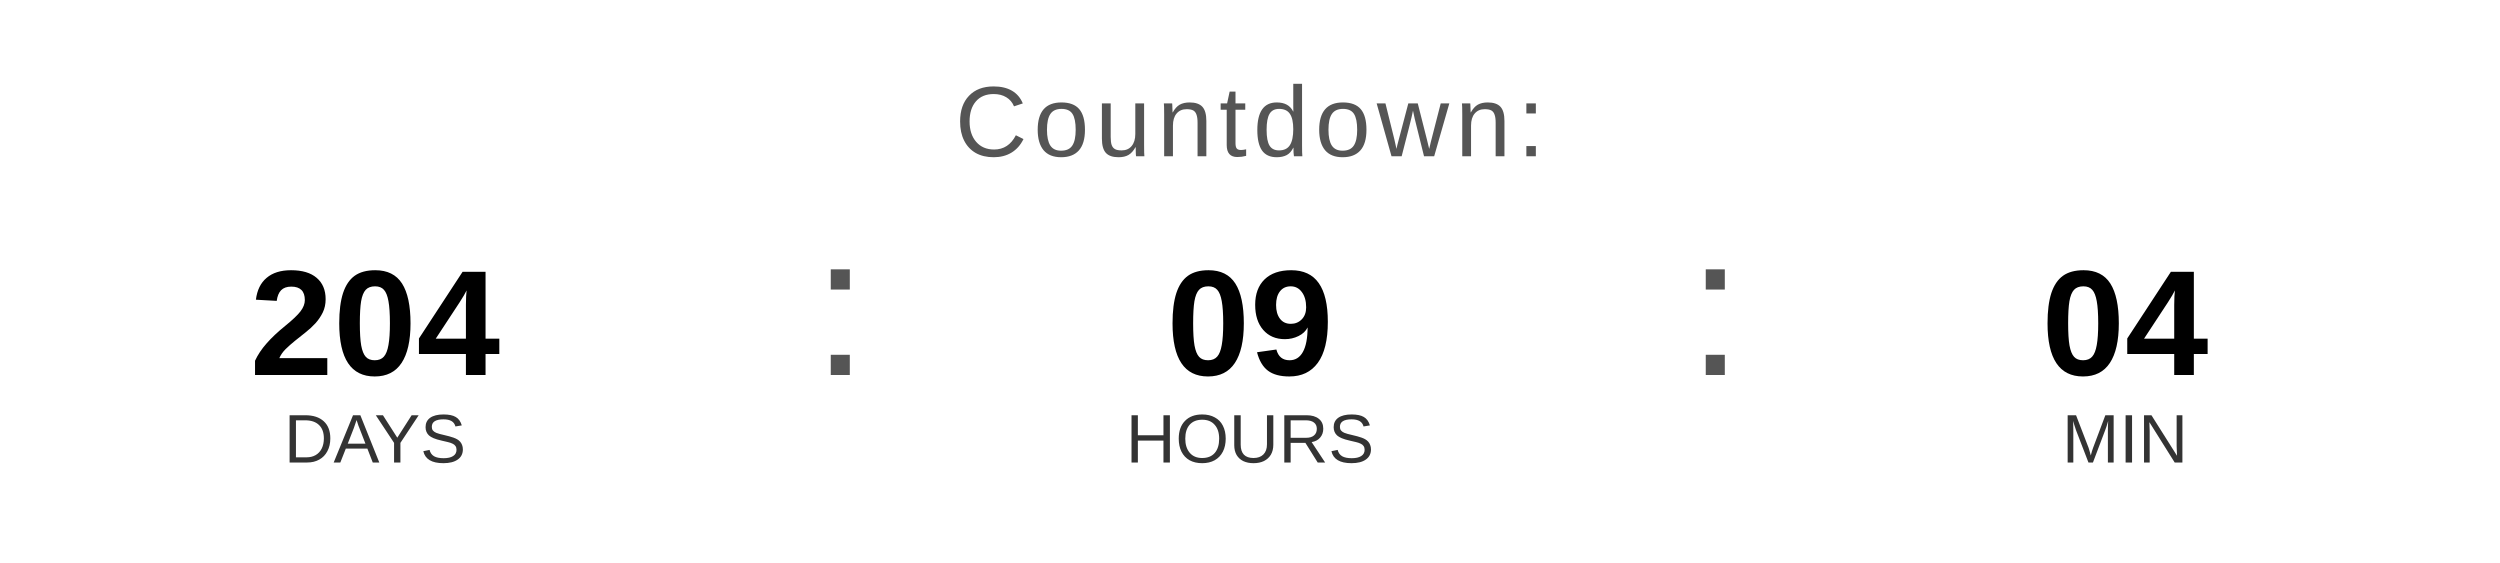
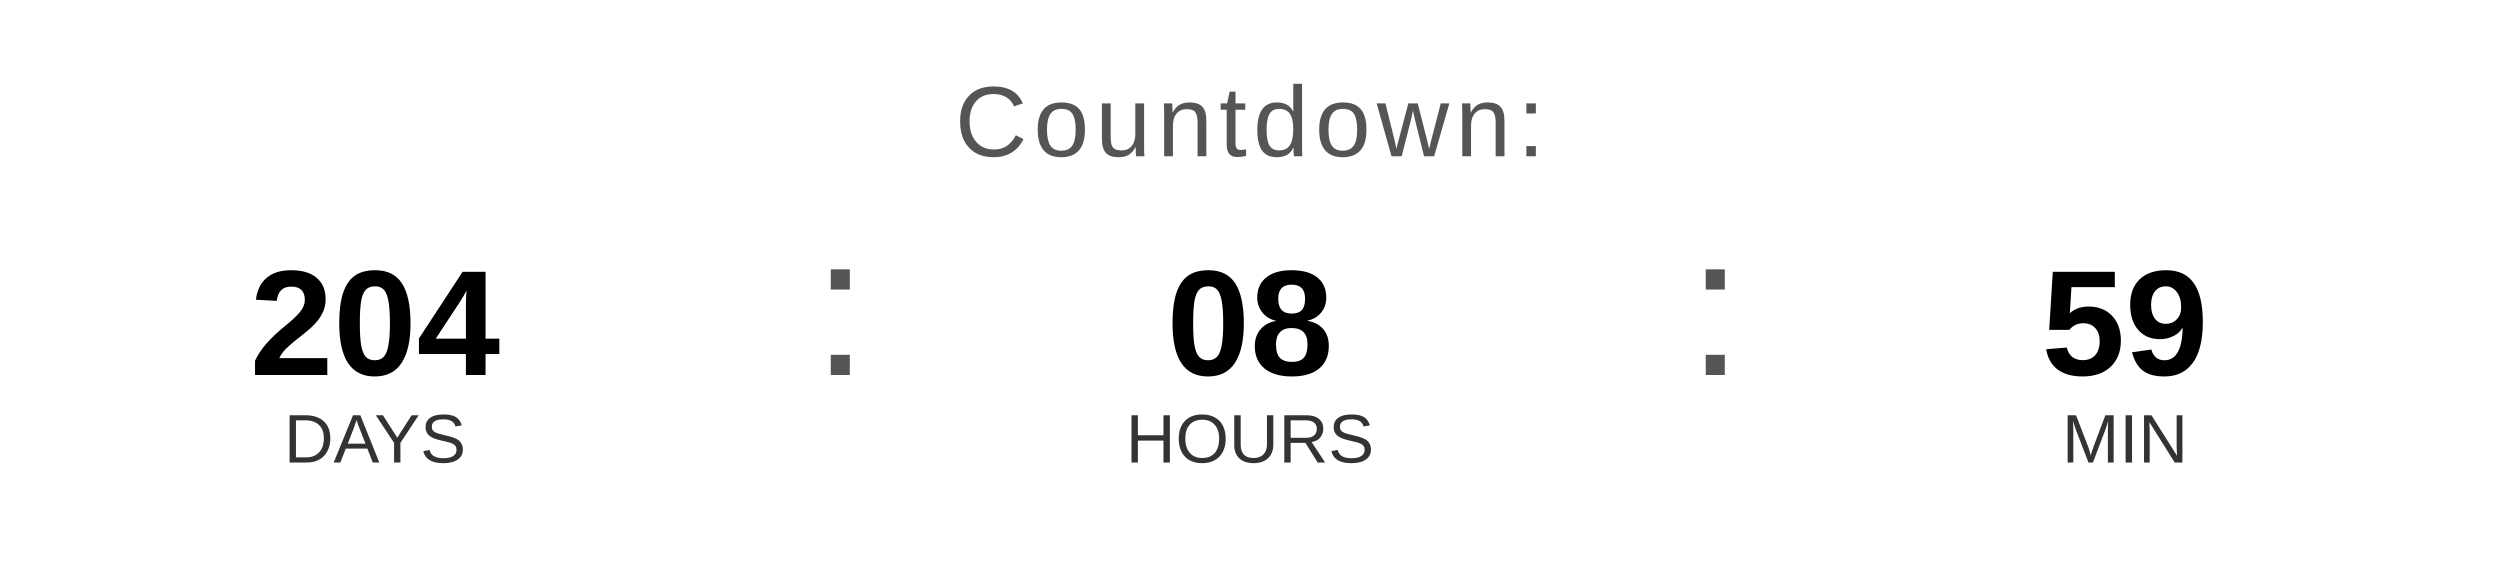
<svg xmlns="http://www.w3.org/2000/svg" width="400" height="90" viewBox="0 0 400 90">
  <text x="200" y="25" font-family="Arial, Helvetica, sans-serif" font-size="16" fill="#555555" text-anchor="middle" letter-spacing="1">
    Countdown:
  </text>
  <text x="60" y="60" font-family="Arial, Helvetica, sans-serif" font-size="24" font-weight="bold" fill="#000000" text-anchor="middle">204</text>
  <text x="60" y="74" font-family="Arial, Helvetica, sans-serif" font-size="11" fill="#333333" text-anchor="middle">DAYS</text>
  <text x="130" y="60" font-family="Arial, sans-serif" font-size="32" fill="#555555">:</text>
-   <text x="200" y="60" font-family="Arial, Helvetica, sans-serif" font-size="24" font-weight="bold" fill="#000000" text-anchor="middle">09</text>
+   <text x="200" y="60" font-family="Arial, Helvetica, sans-serif" font-size="24" font-weight="bold" fill="#000000" text-anchor="middle">08</text>
  <text x="200" y="74" font-family="Arial, Helvetica, sans-serif" font-size="11" fill="#333333" text-anchor="middle">HOURS</text>
  <text x="270" y="60" font-family="Arial, sans-serif" font-size="32" fill="#555555">:</text>
-   <text x="340" y="60" font-family="Arial, Helvetica, sans-serif" font-size="24" font-weight="bold" fill="#000000" text-anchor="middle">04</text>
+   <text x="340" y="60" font-family="Arial, Helvetica, sans-serif" font-size="24" font-weight="bold" fill="#000000" text-anchor="middle">59</text>
  <text x="340" y="74" font-family="Arial, Helvetica, sans-serif" font-size="11" fill="#333333" text-anchor="middle">MIN</text>
</svg>
